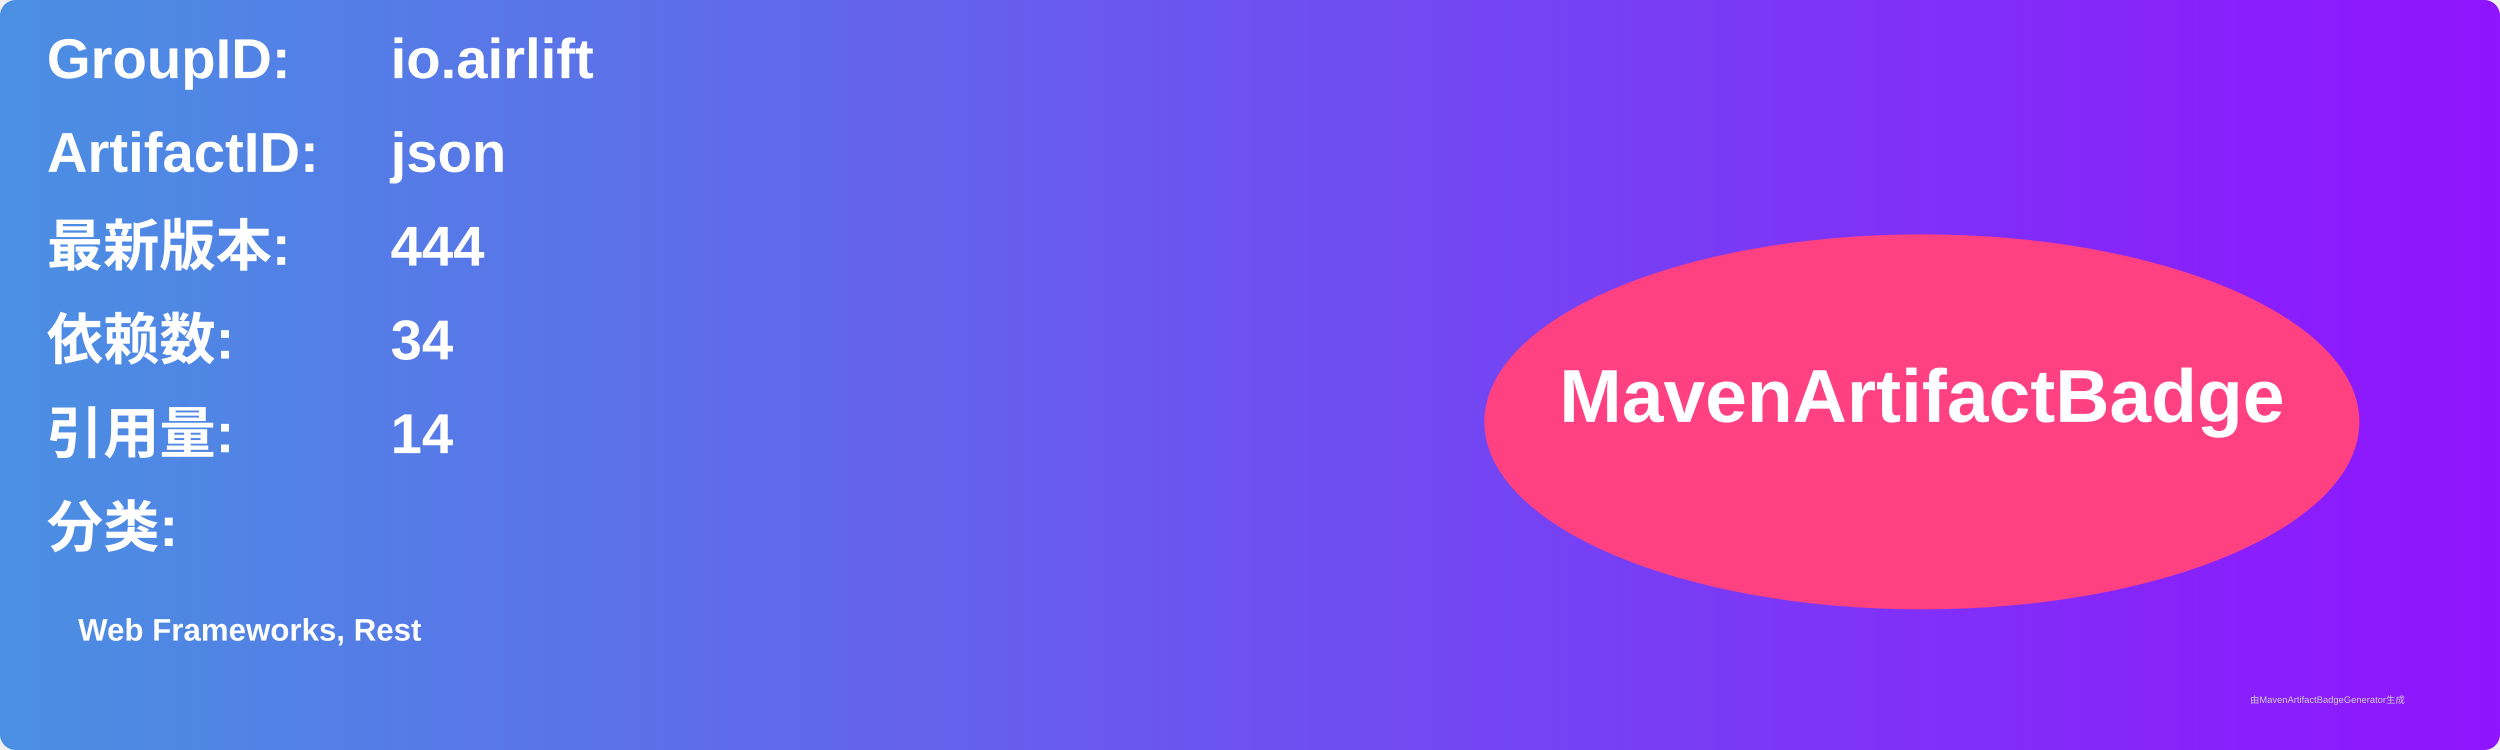
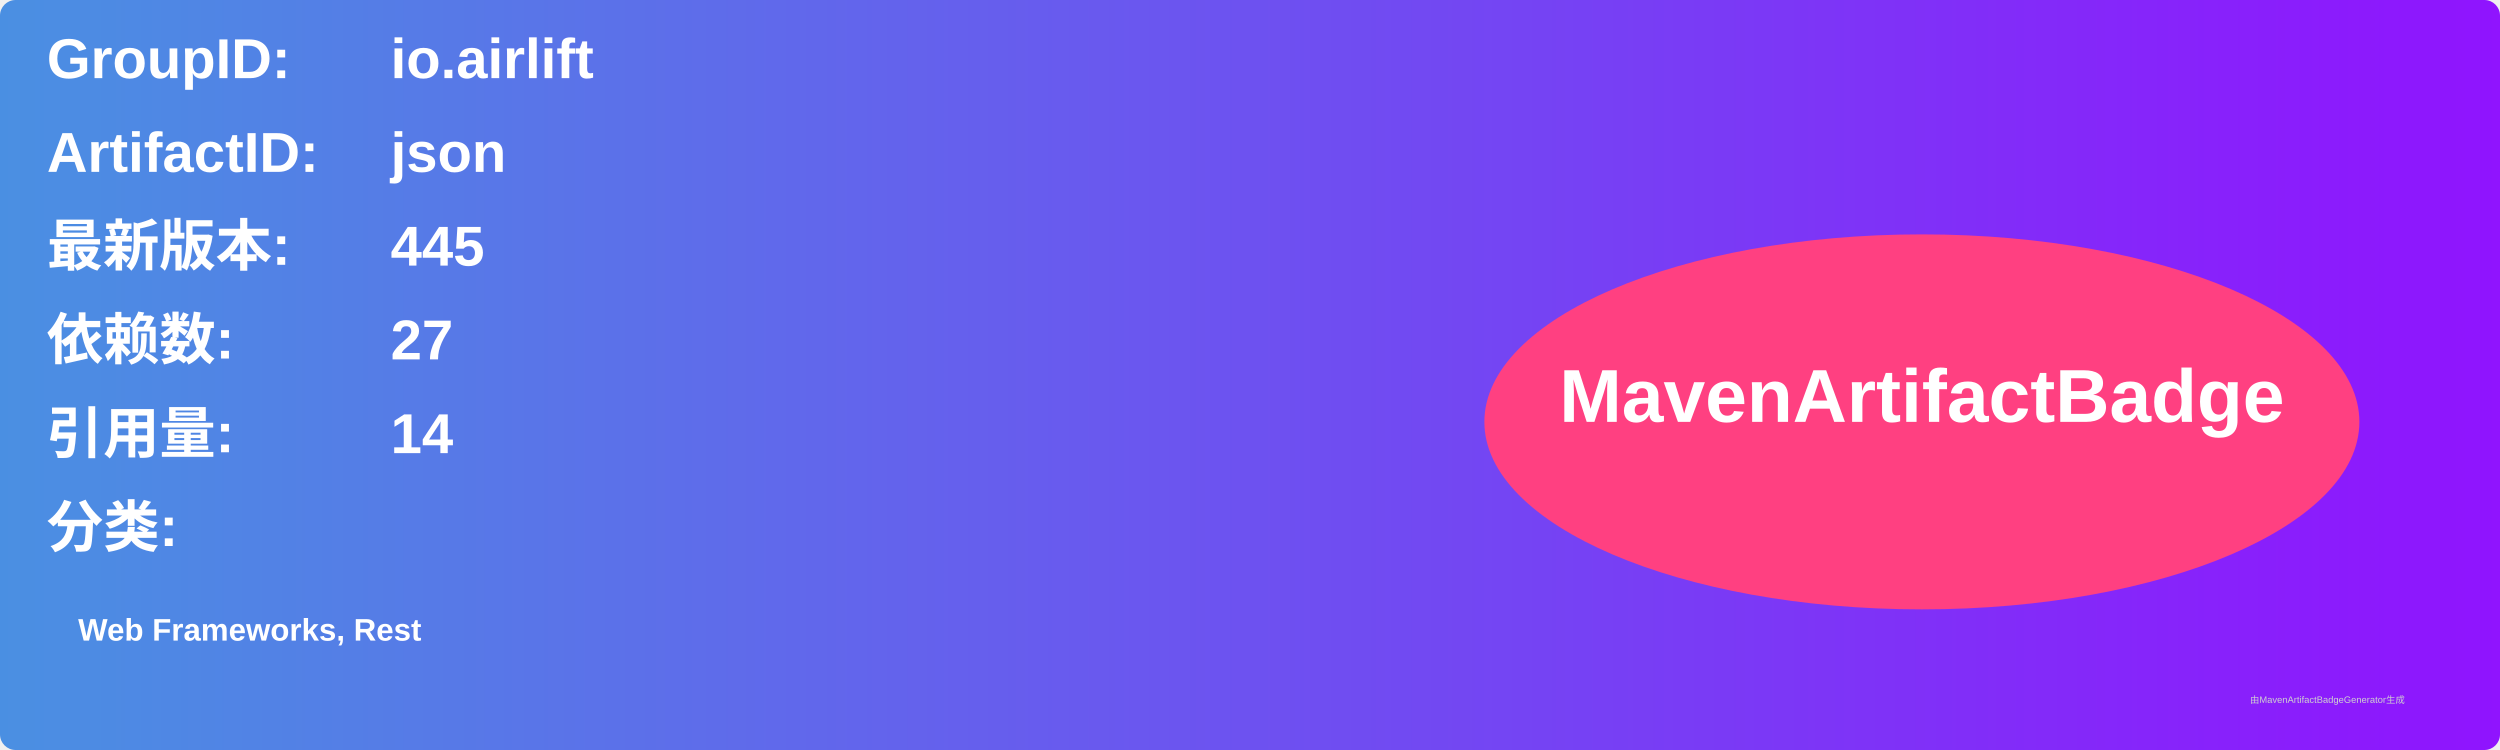
<svg xmlns="http://www.w3.org/2000/svg" width="800" height="240" viewBox="0 0 800 240">
  <linearGradient id="grad" x1="0%" y1="0%" x2="100%" y2="0%">
    <stop offset="0%" stop-color="#4a90e2" />
    <stop offset="100%" stop-color="#9013fe" />
  </linearGradient>
  <rect width="100%" height="100%" rx="5" ry="5" fill="url(#grad)" />
  <g transform="translate(15, 15)">
    <text x="0" y="10" font-family="Arial" font-size="18" fill="white" font-weight="bold" width="260">GroupID:</text>
    <text x="110" y="10" font-family="Arial" font-size="18" fill="white" font-weight="bold" width="460">io.airlift</text>
    <text x="0" y="40" font-family="Arial" font-size="18" fill="white" font-weight="bold" width="260">ArtifactID:</text>
    <text x="110" y="40" font-family="Arial" font-size="18" fill="white" font-weight="bold" width="460">json</text>
    <text x="0" y="70" font-family="Arial" font-size="18" fill="white" font-weight="bold">最新版本:</text>
    <text x="110" y="70" font-family="Arial" font-size="18" fill="white" font-weight="bold">
-       <tspan font-weight="bold">444</tspan>
+       <tspan font-weight="bold">445</tspan>
    </text>
    <text x="0" y="100" font-family="Arial" font-size="18" fill="white" font-weight="bold">依赖数: </text>
    <text x="110" y="100" font-family="Arial" font-size="18" fill="white">
-       <tspan font-weight="bold">34</tspan>
+       <tspan font-weight="bold">27</tspan>
    </text>
    <text x="0" y="130" font-family="Arial" font-size="18" fill="white" font-weight="bold">引用量: </text>
    <text x="110" y="130" font-family="Arial" font-size="18" fill="white">
      <tspan font-weight="bold">14</tspan>
    </text>
    <text x="0" y="160" font-family="Arial" font-size="18" fill="white" font-weight="bold">分类:</text>
    <text x="10" y="190" font-family="Arial" font-size="10" fill="white">
      <tspan font-weight="bold">Web Frameworks, Rest</tspan>
    </text>
    <ellipse cx="600" cy="120" rx="140" ry="60" fill="#ff4081" />
    <text x="600" y="120" text-anchor="middle" font-family="Arial" font-size="24" fill="white" font-weight="bold">MavenArtifactBadge</text>
  </g>
  <text x="720" y="225" font-family="Arial" font-size="3" fill="#d0d0d0">由MavenArtifactBadgeGenerator生成</text>
</svg>
